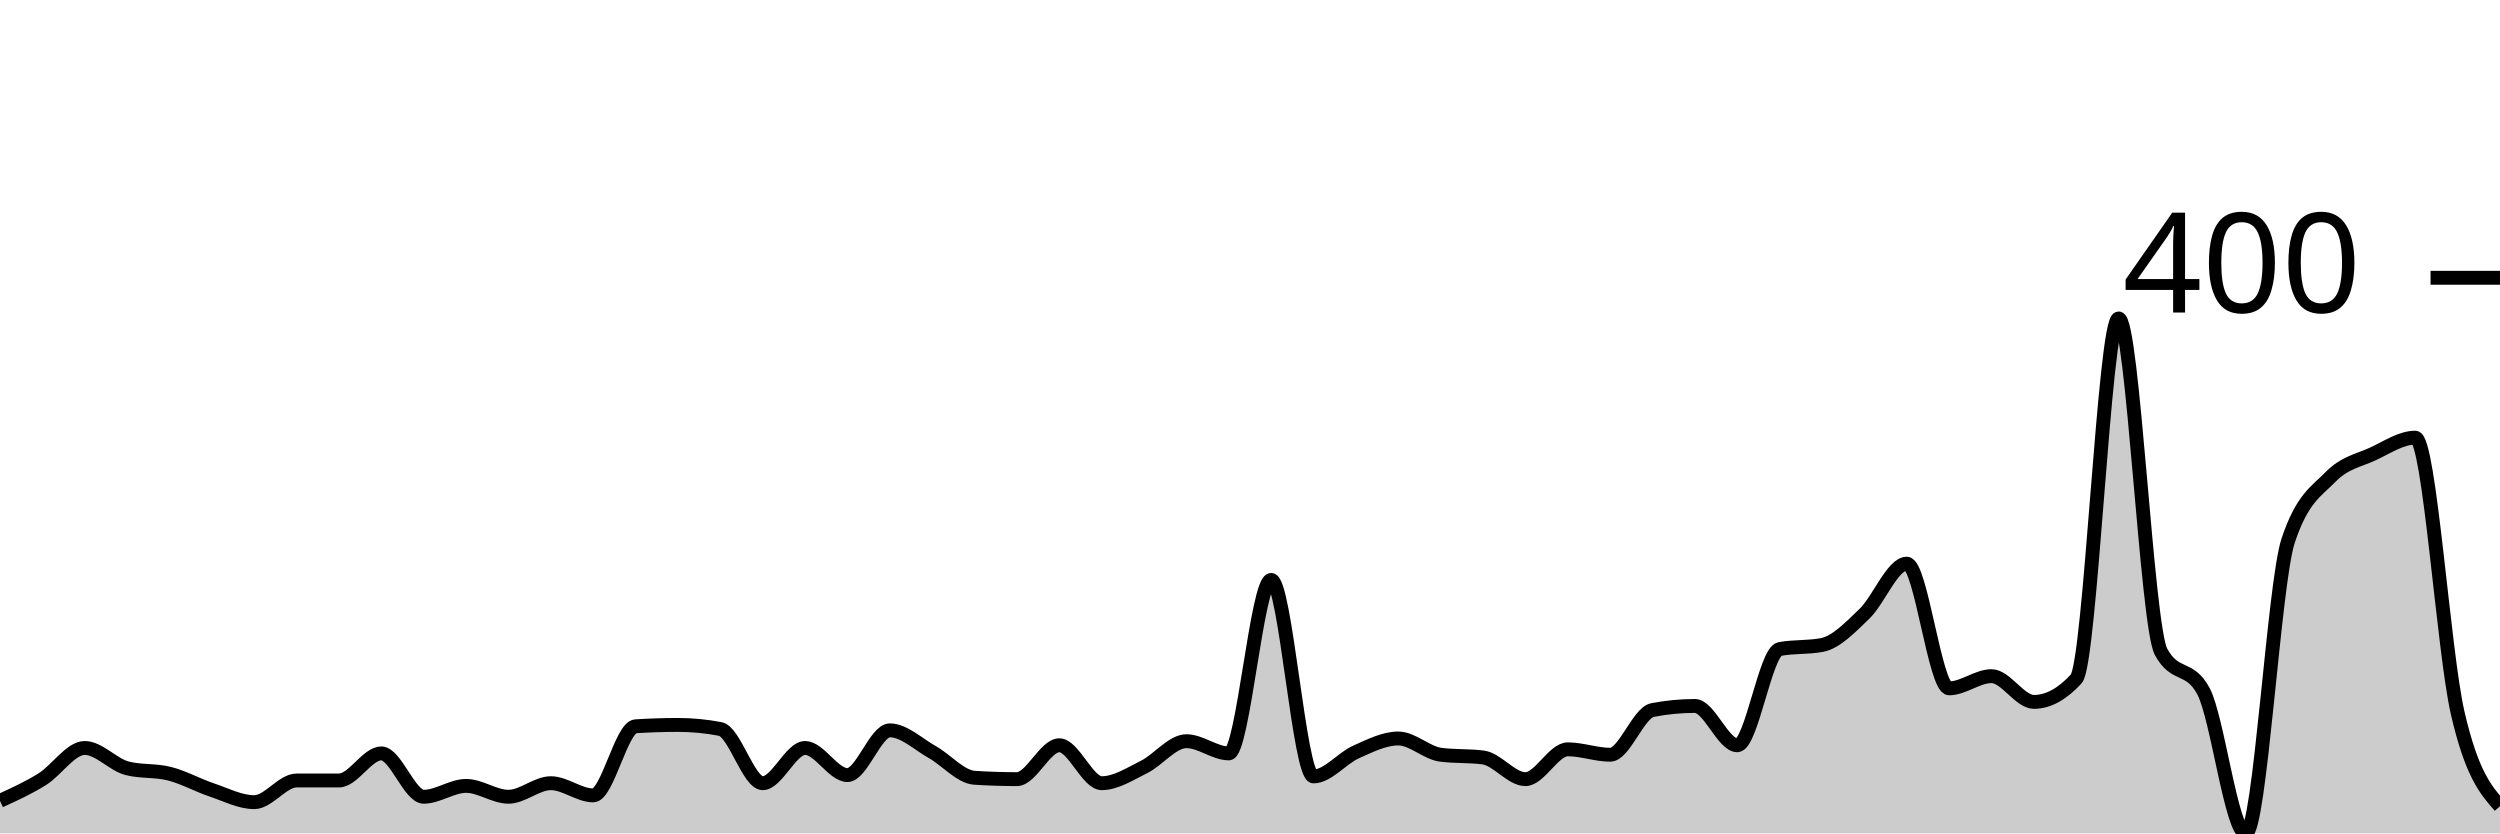
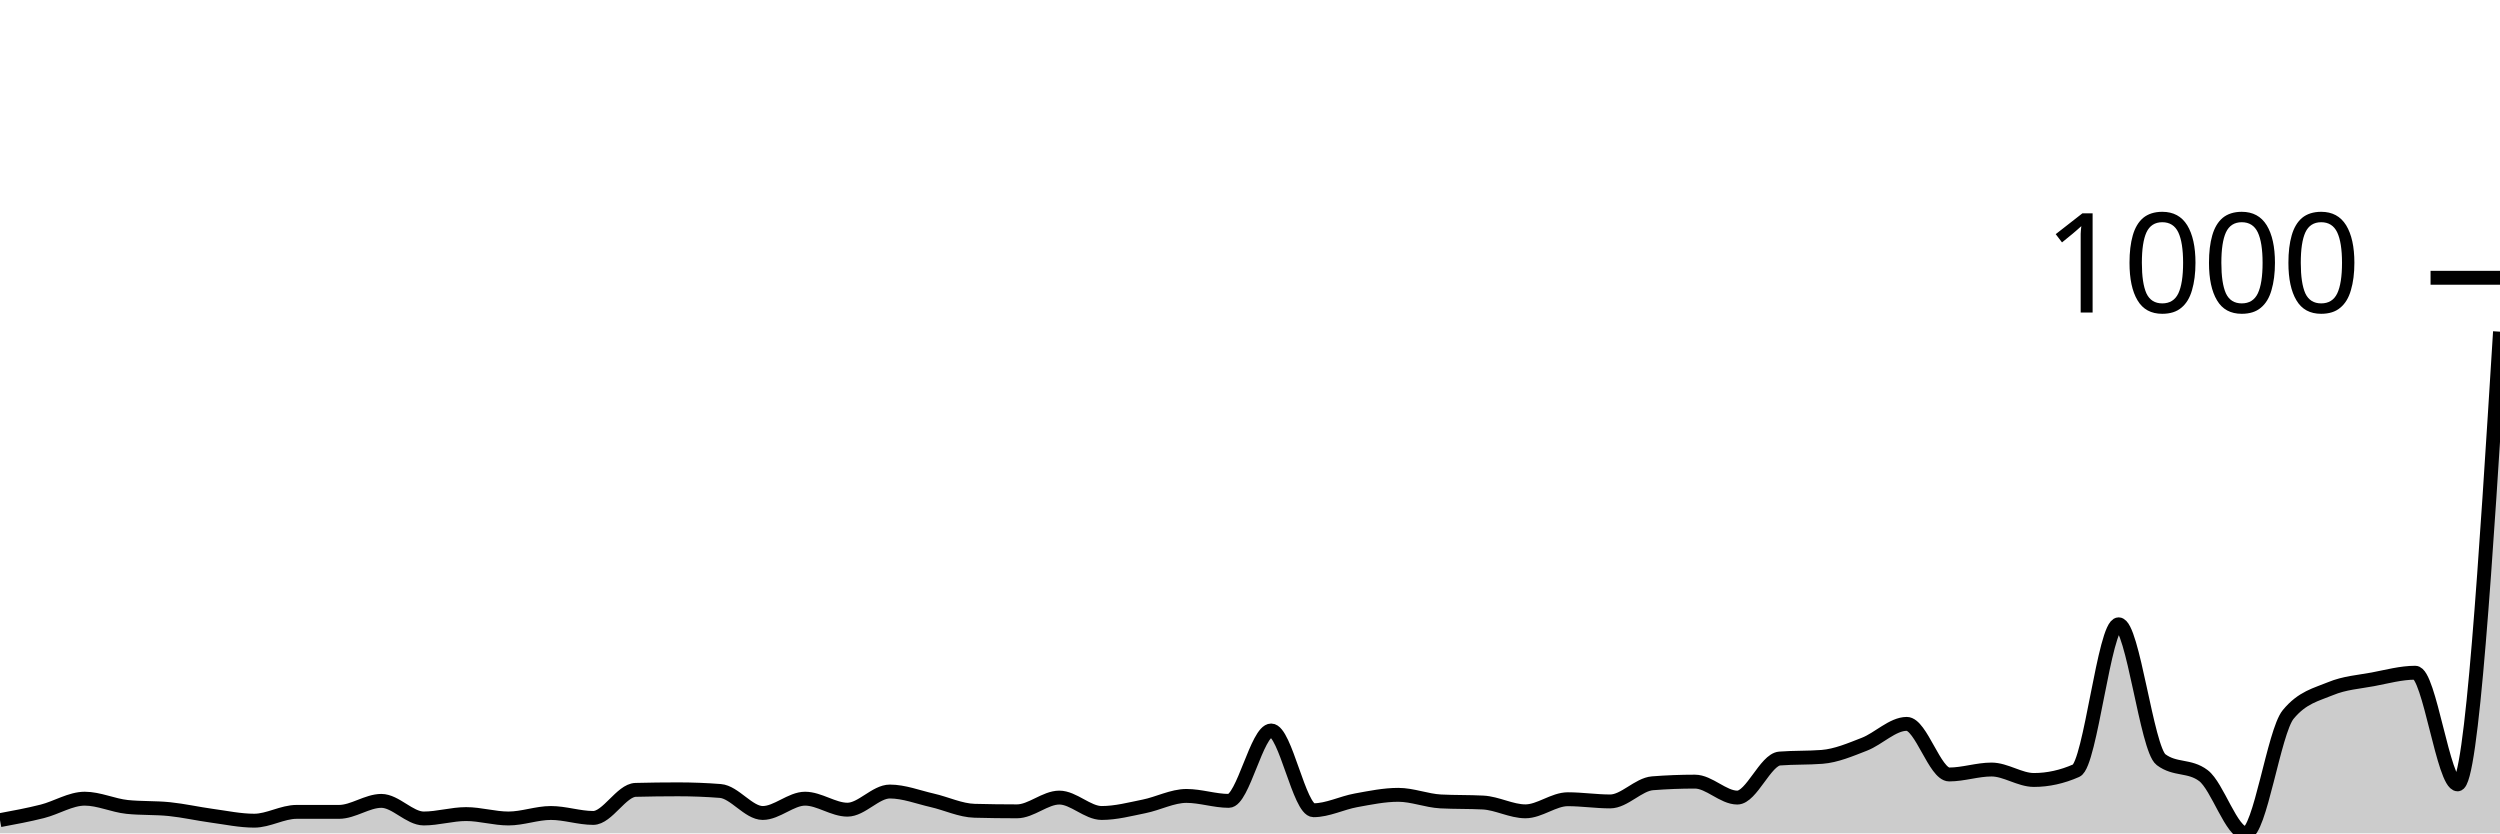
<svg xmlns="http://www.w3.org/2000/svg" viewBox="0 0 180 60">
  <g transform="translate(0,20)">
-     <path class="area" fill="rgba(0, 0, 0, 0.2)" d="M0,37.659C1.017,37.195,2.034,36.732,3.051,36.098C4.068,35.463,5.085,33.854,6.102,33.854C7.119,33.854,8.136,35.057,9.153,35.317C10.169,35.577,11.186,35.447,12.203,35.707C13.22,35.967,14.237,36.537,15.254,36.878C16.271,37.22,17.288,37.756,18.305,37.756C19.322,37.756,20.339,36.195,21.356,36.195C22.373,36.195,23.39,36.195,24.407,36.195C25.424,36.195,26.441,34.244,27.458,34.244C28.475,34.244,29.492,37.366,30.508,37.366C31.525,37.366,32.542,36.585,33.559,36.585C34.576,36.585,35.593,37.366,36.61,37.366C37.627,37.366,38.644,36.39,39.661,36.39C40.678,36.39,41.695,37.268,42.712,37.268C43.729,37.268,44.746,32.358,45.763,32.293C46.78,32.228,47.797,32.195,48.814,32.195C49.831,32.195,50.847,32.293,51.864,32.488C52.881,32.683,53.898,36.39,54.915,36.39C55.932,36.39,56.949,33.854,57.966,33.854C58.983,33.854,60,35.805,61.017,35.805C62.034,35.805,63.051,32.585,64.068,32.585C65.085,32.585,66.102,33.577,67.119,34.146C68.136,34.715,69.153,35.935,70.169,36C71.186,36.065,72.203,36.098,73.22,36.098C74.237,36.098,75.254,33.659,76.271,33.659C77.288,33.659,78.305,36.39,79.322,36.39C80.339,36.39,81.356,35.724,82.373,35.22C83.39,34.715,84.407,33.366,85.424,33.366C86.441,33.366,87.458,34.244,88.475,34.244C89.492,34.244,90.508,21.756,91.525,21.756C92.542,21.756,93.559,35.902,94.576,35.902C95.593,35.902,96.61,34.602,97.627,34.146C98.644,33.691,99.661,33.171,100.678,33.171C101.695,33.171,102.712,34.211,103.729,34.341C104.746,34.472,105.763,34.407,106.78,34.537C107.797,34.667,108.814,36.098,109.831,36.098C110.847,36.098,111.864,33.951,112.881,33.951C113.898,33.951,114.915,34.341,115.932,34.341C116.949,34.341,117.966,31.317,118.983,31.122C120,30.927,121.017,30.829,122.034,30.829C123.051,30.829,124.068,33.659,125.085,33.659C126.102,33.659,127.119,26.927,128.136,26.732C129.153,26.537,130.169,26.634,131.186,26.439C132.203,26.244,133.22,25.171,134.237,24.195C135.254,23.22,136.271,20.585,137.288,20.585C138.305,20.585,139.322,29.561,140.339,29.561C141.356,29.561,142.373,28.683,143.39,28.683C144.407,28.683,145.424,30.537,146.441,30.537C147.458,30.537,148.475,29.984,149.492,28.878C150.508,27.772,151.525,2.927,152.542,2.927C153.559,2.927,154.576,25.041,155.593,26.927C156.61,28.813,157.627,27.87,158.644,29.756C159.661,31.642,160.678,40,161.695,40C162.712,40,163.729,21.984,164.746,18.927C165.763,15.87,166.78,15.382,167.797,14.341C168.814,13.301,169.831,13.154,170.847,12.683C171.864,12.211,172.881,11.512,173.898,11.512C174.915,11.512,175.932,26.894,176.949,31.317C177.966,35.74,178.983,36.894,180,38.049L180,40C178.983,40,177.966,40,176.949,40C175.932,40,174.915,40,173.898,40C172.881,40,171.864,40,170.847,40C169.831,40,168.814,40,167.797,40C166.78,40,165.763,40,164.746,40C163.729,40,162.712,40,161.695,40C160.678,40,159.661,40,158.644,40C157.627,40,156.61,40,155.593,40C154.576,40,153.559,40,152.542,40C151.525,40,150.508,40,149.492,40C148.475,40,147.458,40,146.441,40C145.424,40,144.407,40,143.39,40C142.373,40,141.356,40,140.339,40C139.322,40,138.305,40,137.288,40C136.271,40,135.254,40,134.237,40C133.22,40,132.203,40,131.186,40C130.169,40,129.153,40,128.136,40C127.119,40,126.102,40,125.085,40C124.068,40,123.051,40,122.034,40C121.017,40,120,40,118.983,40C117.966,40,116.949,40,115.932,40C114.915,40,113.898,40,112.881,40C111.864,40,110.847,40,109.831,40C108.814,40,107.797,40,106.78,40C105.763,40,104.746,40,103.729,40C102.712,40,101.695,40,100.678,40C99.661,40,98.644,40,97.627,40C96.61,40,95.593,40,94.576,40C93.559,40,92.542,40,91.525,40C90.508,40,89.492,40,88.475,40C87.458,40,86.441,40,85.424,40C84.407,40,83.39,40,82.373,40C81.356,40,80.339,40,79.322,40C78.305,40,77.288,40,76.271,40C75.254,40,74.237,40,73.22,40C72.203,40,71.186,40,70.169,40C69.153,40,68.136,40,67.119,40C66.102,40,65.085,40,64.068,40C63.051,40,62.034,40,61.017,40C60,40,58.983,40,57.966,40C56.949,40,55.932,40,54.915,40C53.898,40,52.881,40,51.864,40C50.847,40,49.831,40,48.814,40C47.797,40,46.78,40,45.763,40C44.746,40,43.729,40,42.712,40C41.695,40,40.678,40,39.661,40C38.644,40,37.627,40,36.61,40C35.593,40,34.576,40,33.559,40C32.542,40,31.525,40,30.508,40C29.492,40,28.475,40,27.458,40C26.441,40,25.424,40,24.407,40C23.39,40,22.373,40,21.356,40C20.339,40,19.322,40,18.305,40C17.288,40,16.271,40,15.254,40C14.237,40,13.22,40,12.203,40C11.186,40,10.169,40,9.153,40C8.136,40,7.119,40,6.102,40C5.085,40,4.068,40,3.051,40C2.034,40,1.017,40,0,40Z" />
-     <path class="line" stroke="black" fill="none" d="M0,37.659C1.017,37.195,2.034,36.732,3.051,36.098C4.068,35.463,5.085,33.854,6.102,33.854C7.119,33.854,8.136,35.057,9.153,35.317C10.169,35.577,11.186,35.447,12.203,35.707C13.22,35.967,14.237,36.537,15.254,36.878C16.271,37.22,17.288,37.756,18.305,37.756C19.322,37.756,20.339,36.195,21.356,36.195C22.373,36.195,23.39,36.195,24.407,36.195C25.424,36.195,26.441,34.244,27.458,34.244C28.475,34.244,29.492,37.366,30.508,37.366C31.525,37.366,32.542,36.585,33.559,36.585C34.576,36.585,35.593,37.366,36.61,37.366C37.627,37.366,38.644,36.39,39.661,36.39C40.678,36.39,41.695,37.268,42.712,37.268C43.729,37.268,44.746,32.358,45.763,32.293C46.78,32.228,47.797,32.195,48.814,32.195C49.831,32.195,50.847,32.293,51.864,32.488C52.881,32.683,53.898,36.39,54.915,36.39C55.932,36.39,56.949,33.854,57.966,33.854C58.983,33.854,60,35.805,61.017,35.805C62.034,35.805,63.051,32.585,64.068,32.585C65.085,32.585,66.102,33.577,67.119,34.146C68.136,34.715,69.153,35.935,70.169,36C71.186,36.065,72.203,36.098,73.22,36.098C74.237,36.098,75.254,33.659,76.271,33.659C77.288,33.659,78.305,36.39,79.322,36.39C80.339,36.39,81.356,35.724,82.373,35.22C83.39,34.715,84.407,33.366,85.424,33.366C86.441,33.366,87.458,34.244,88.475,34.244C89.492,34.244,90.508,21.756,91.525,21.756C92.542,21.756,93.559,35.902,94.576,35.902C95.593,35.902,96.61,34.602,97.627,34.146C98.644,33.691,99.661,33.171,100.678,33.171C101.695,33.171,102.712,34.211,103.729,34.341C104.746,34.472,105.763,34.407,106.78,34.537C107.797,34.667,108.814,36.098,109.831,36.098C110.847,36.098,111.864,33.951,112.881,33.951C113.898,33.951,114.915,34.341,115.932,34.341C116.949,34.341,117.966,31.317,118.983,31.122C120,30.927,121.017,30.829,122.034,30.829C123.051,30.829,124.068,33.659,125.085,33.659C126.102,33.659,127.119,26.927,128.136,26.732C129.153,26.537,130.169,26.634,131.186,26.439C132.203,26.244,133.22,25.171,134.237,24.195C135.254,23.22,136.271,20.585,137.288,20.585C138.305,20.585,139.322,29.561,140.339,29.561C141.356,29.561,142.373,28.683,143.39,28.683C144.407,28.683,145.424,30.537,146.441,30.537C147.458,30.537,148.475,29.984,149.492,28.878C150.508,27.772,151.525,2.927,152.542,2.927C153.559,2.927,154.576,25.041,155.593,26.927C156.61,28.813,157.627,27.87,158.644,29.756C159.661,31.642,160.678,40,161.695,40C162.712,40,163.729,21.984,164.746,18.927C165.763,15.87,166.78,15.382,167.797,14.341C168.814,13.301,169.831,13.154,170.847,12.683C171.864,12.211,172.881,11.512,173.898,11.512C174.915,11.512,175.932,26.894,176.949,31.317C177.966,35.74,178.983,36.894,180,38.049" />
+     <path class="area" fill="rgba(0, 0, 0, 0.2)" d="M0,39.05C1.017,38.861,2.034,38.673,3.051,38.416C4.068,38.158,5.085,37.505,6.102,37.505C7.119,37.505,8.136,37.993,9.153,38.099C10.169,38.205,11.186,38.152,12.203,38.257C13.22,38.363,14.237,38.594,15.254,38.733C16.271,38.871,17.288,39.089,18.305,39.089C19.322,39.089,20.339,38.455,21.356,38.455C22.373,38.455,23.39,38.455,24.407,38.455C25.424,38.455,26.441,37.663,27.458,37.663C28.475,37.663,29.492,38.931,30.508,38.931C31.525,38.931,32.542,38.614,33.559,38.614C34.576,38.614,35.593,38.931,36.61,38.931C37.627,38.931,38.644,38.535,39.661,38.535C40.678,38.535,41.695,38.891,42.712,38.891C43.729,38.891,44.746,36.898,45.763,36.871C46.78,36.845,47.797,36.832,48.814,36.832C49.831,36.832,50.847,36.871,51.864,36.95C52.881,37.03,53.898,38.535,54.915,38.535C55.932,38.535,56.949,37.505,57.966,37.505C58.983,37.505,60,38.297,61.017,38.297C62.034,38.297,63.051,36.99,64.068,36.99C65.085,36.99,66.102,37.393,67.119,37.624C68.136,37.855,69.153,38.35,70.169,38.376C71.186,38.403,72.203,38.416,73.22,38.416C74.237,38.416,75.254,37.426,76.271,37.426C77.288,37.426,78.305,38.535,79.322,38.535C80.339,38.535,81.356,38.264,82.373,38.059C83.39,37.855,84.407,37.307,85.424,37.307C86.441,37.307,87.458,37.663,88.475,37.663C89.492,37.663,90.508,32.594,91.525,32.594C92.542,32.594,93.559,38.337,94.576,38.337C95.593,38.337,96.61,37.809,97.627,37.624C98.644,37.439,99.661,37.228,100.678,37.228C101.695,37.228,102.712,37.65,103.729,37.703C104.746,37.756,105.763,37.729,106.78,37.782C107.797,37.835,108.814,38.416,109.831,38.416C110.847,38.416,111.864,37.545,112.881,37.545C113.898,37.545,114.915,37.703,115.932,37.703C116.949,37.703,117.966,36.475,118.983,36.396C120,36.317,121.017,36.277,122.034,36.277C123.051,36.277,124.068,37.426,125.085,37.426C126.102,37.426,127.119,34.693,128.136,34.614C129.153,34.535,130.169,34.574,131.186,34.495C132.203,34.416,133.22,33.98,134.237,33.584C135.254,33.188,136.271,32.119,137.288,32.119C138.305,32.119,139.322,35.762,140.339,35.762C141.356,35.762,142.373,35.406,143.39,35.406C144.407,35.406,145.424,36.158,146.441,36.158C147.458,36.158,148.475,35.934,149.492,35.485C150.508,35.036,151.525,24.95,152.542,24.95C153.559,24.95,154.576,33.927,155.593,34.693C156.61,35.459,157.627,35.076,158.644,35.842C159.661,36.607,160.678,40,161.695,40C162.712,40,163.729,32.686,164.746,31.446C165.763,30.205,166.78,30.007,167.797,29.584C168.814,29.162,169.831,29.102,170.847,28.911C171.864,28.719,172.881,28.436,173.898,28.436C174.915,28.436,175.932,36.475,176.949,36.475C177.966,36.475,178.983,20.178,180,3.881L180,40C178.983,40,177.966,40,176.949,40C175.932,40,174.915,40,173.898,40C172.881,40,171.864,40,170.847,40C169.831,40,168.814,40,167.797,40C166.78,40,165.763,40,164.746,40C163.729,40,162.712,40,161.695,40C160.678,40,159.661,40,158.644,40C157.627,40,156.61,40,155.593,40C154.576,40,153.559,40,152.542,40C151.525,40,150.508,40,149.492,40C148.475,40,147.458,40,146.441,40C145.424,40,144.407,40,143.39,40C142.373,40,141.356,40,140.339,40C139.322,40,138.305,40,137.288,40C136.271,40,135.254,40,134.237,40C133.22,40,132.203,40,131.186,40C130.169,40,129.153,40,128.136,40C127.119,40,126.102,40,125.085,40C124.068,40,123.051,40,122.034,40C121.017,40,120,40,118.983,40C117.966,40,116.949,40,115.932,40C114.915,40,113.898,40,112.881,40C111.864,40,110.847,40,109.831,40C108.814,40,107.797,40,106.78,40C105.763,40,104.746,40,103.729,40C102.712,40,101.695,40,100.678,40C99.661,40,98.644,40,97.627,40C96.61,40,95.593,40,94.576,40C93.559,40,92.542,40,91.525,40C90.508,40,89.492,40,88.475,40C87.458,40,86.441,40,85.424,40C84.407,40,83.39,40,82.373,40C81.356,40,80.339,40,79.322,40C78.305,40,77.288,40,76.271,40C75.254,40,74.237,40,73.22,40C72.203,40,71.186,40,70.169,40C69.153,40,68.136,40,67.119,40C66.102,40,65.085,40,64.068,40C63.051,40,62.034,40,61.017,40C60,40,58.983,40,57.966,40C56.949,40,55.932,40,54.915,40C53.898,40,52.881,40,51.864,40C50.847,40,49.831,40,48.814,40C47.797,40,46.78,40,45.763,40C44.746,40,43.729,40,42.712,40C41.695,40,40.678,40,39.661,40C38.644,40,37.627,40,36.61,40C35.593,40,34.576,40,33.559,40C32.542,40,31.525,40,30.508,40C29.492,40,28.475,40,27.458,40C26.441,40,25.424,40,24.407,40C23.39,40,22.373,40,21.356,40C20.339,40,19.322,40,18.305,40C17.288,40,16.271,40,15.254,40C14.237,40,13.22,40,12.203,40C11.186,40,10.169,40,9.153,40C8.136,40,7.119,40,6.102,40C5.085,40,4.068,40,3.051,40C2.034,40,1.017,40,0,40Z" />
+     <path class="line" stroke="black" fill="none" d="M0,39.05C1.017,38.861,2.034,38.673,3.051,38.416C4.068,38.158,5.085,37.505,6.102,37.505C7.119,37.505,8.136,37.993,9.153,38.099C10.169,38.205,11.186,38.152,12.203,38.257C13.22,38.363,14.237,38.594,15.254,38.733C16.271,38.871,17.288,39.089,18.305,39.089C19.322,39.089,20.339,38.455,21.356,38.455C22.373,38.455,23.39,38.455,24.407,38.455C25.424,38.455,26.441,37.663,27.458,37.663C28.475,37.663,29.492,38.931,30.508,38.931C31.525,38.931,32.542,38.614,33.559,38.614C34.576,38.614,35.593,38.931,36.61,38.931C37.627,38.931,38.644,38.535,39.661,38.535C40.678,38.535,41.695,38.891,42.712,38.891C43.729,38.891,44.746,36.898,45.763,36.871C46.78,36.845,47.797,36.832,48.814,36.832C49.831,36.832,50.847,36.871,51.864,36.95C52.881,37.03,53.898,38.535,54.915,38.535C55.932,38.535,56.949,37.505,57.966,37.505C58.983,37.505,60,38.297,61.017,38.297C62.034,38.297,63.051,36.99,64.068,36.99C65.085,36.99,66.102,37.393,67.119,37.624C68.136,37.855,69.153,38.35,70.169,38.376C71.186,38.403,72.203,38.416,73.22,38.416C74.237,38.416,75.254,37.426,76.271,37.426C77.288,37.426,78.305,38.535,79.322,38.535C80.339,38.535,81.356,38.264,82.373,38.059C83.39,37.855,84.407,37.307,85.424,37.307C86.441,37.307,87.458,37.663,88.475,37.663C89.492,37.663,90.508,32.594,91.525,32.594C92.542,32.594,93.559,38.337,94.576,38.337C95.593,38.337,96.61,37.809,97.627,37.624C98.644,37.439,99.661,37.228,100.678,37.228C101.695,37.228,102.712,37.65,103.729,37.703C104.746,37.756,105.763,37.729,106.78,37.782C107.797,37.835,108.814,38.416,109.831,38.416C110.847,38.416,111.864,37.545,112.881,37.545C113.898,37.545,114.915,37.703,115.932,37.703C116.949,37.703,117.966,36.475,118.983,36.396C120,36.317,121.017,36.277,122.034,36.277C123.051,36.277,124.068,37.426,125.085,37.426C126.102,37.426,127.119,34.693,128.136,34.614C129.153,34.535,130.169,34.574,131.186,34.495C132.203,34.416,133.22,33.98,134.237,33.584C135.254,33.188,136.271,32.119,137.288,32.119C138.305,32.119,139.322,35.762,140.339,35.762C141.356,35.762,142.373,35.406,143.39,35.406C144.407,35.406,145.424,36.158,146.441,36.158C147.458,36.158,148.475,35.934,149.492,35.485C150.508,35.036,151.525,24.95,152.542,24.95C153.559,24.95,154.576,33.927,155.593,34.693C156.61,35.459,157.627,35.076,158.644,35.842C159.661,36.607,160.678,40,161.695,40C162.712,40,163.729,32.686,164.746,31.446C165.763,30.205,166.78,30.007,167.797,29.584C168.814,29.162,169.831,29.102,170.847,28.911C171.864,28.719,172.881,28.436,173.898,28.436C174.915,28.436,175.932,36.475,176.949,36.475C177.966,36.475,178.983,20.178,180,3.881" />
    <path class="axis-ceiling" stroke-width="1" stroke="black" fill="none" d="M175,0L180,0" />
-     <text class="axis-ceiling-label" font-family="sans-serif" text-anchor="end" font-size="10px" x="170" y="2.5">400</text>
+     <text class="axis-ceiling-label" font-family="sans-serif" text-anchor="end" font-size="10px" x="170" y="2.5">1000</text>
  </g>
</svg>
